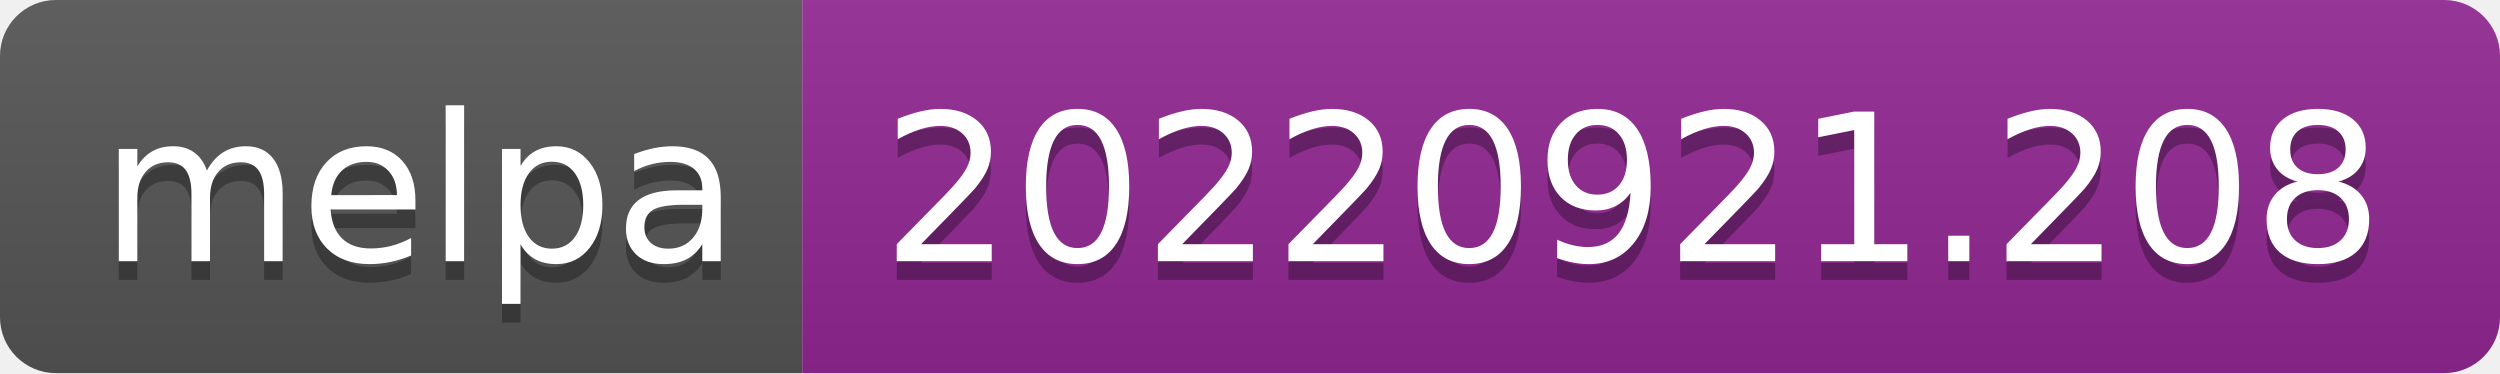
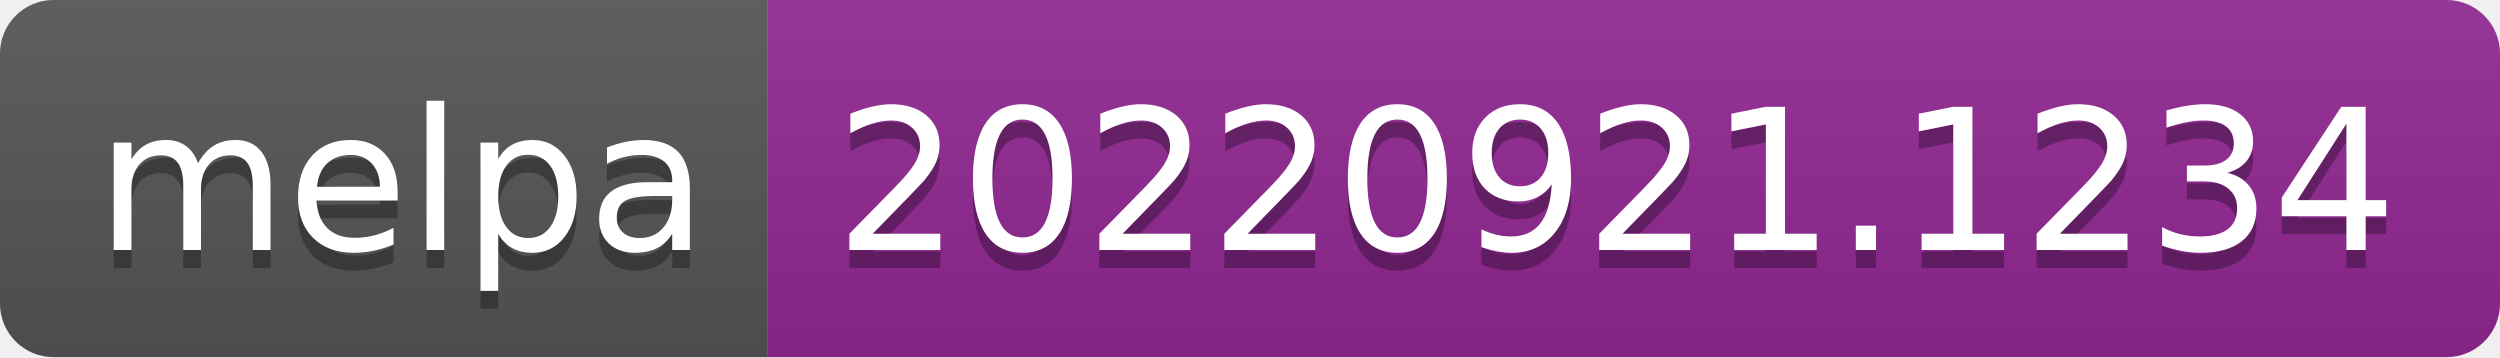
- <svg xmlns="http://www.w3.org/2000/svg" width="134" height="20" role="img" aria-label="melpa: 20220921.208">
+ <svg xmlns="http://www.w3.org/2000/svg" width="140" height="20" role="img" aria-label="melpa: 20220921.1234">
  <linearGradient id="s" x2="0" y2="100%">
    <stop offset="0" stop-color="#bbb" stop-opacity=".1" />
    <stop offset="1" stop-opacity=".1" />
  </linearGradient>
  <clipPath id="r">
-     <rect width="134" height="20" rx="3" fill="#fff" />
+     <rect width="140" height="20" rx="3" fill="#fff" />
  </clipPath>
  <g clip-path="url(#r)">
    <rect width="43" height="20" fill="#555" />
-     <rect x="43" width="91" height="20" fill="#922793" />
-     <rect width="134" height="20" fill="url(#s)" />
+     <rect x="43" width="97" height="20" fill="#922793" />
+     <rect width="140" height="20" fill="url(#s)" />
  </g>
  <g fill="#fff" text-anchor="middle" font-family="Verdana,Geneva,DejaVu Sans,sans-serif" text-rendering="geometricPrecision" font-size="110">
    <text aria-hidden="true" x="225" y="150" fill="#010101" fill-opacity=".3" transform="scale(.1)" textLength="330">melpa</text>
    <text x="225" y="140" transform="scale(.1)" fill="#fff" textLength="330">melpa</text>
-     <text aria-hidden="true" x="875" y="150" fill="#010101" fill-opacity=".3" transform="scale(.1)" textLength="810">20220921.208</text>
-     <text x="875" y="140" transform="scale(.1)" fill="#fff" textLength="810">20220921.208</text>
+     <text aria-hidden="true" x="905" y="150" fill="#010101" fill-opacity=".3" transform="scale(.1)" textLength="870">20220921.1234</text>
+     <text x="905" y="140" transform="scale(.1)" fill="#fff" textLength="870">20220921.1234</text>
  </g>
</svg>
